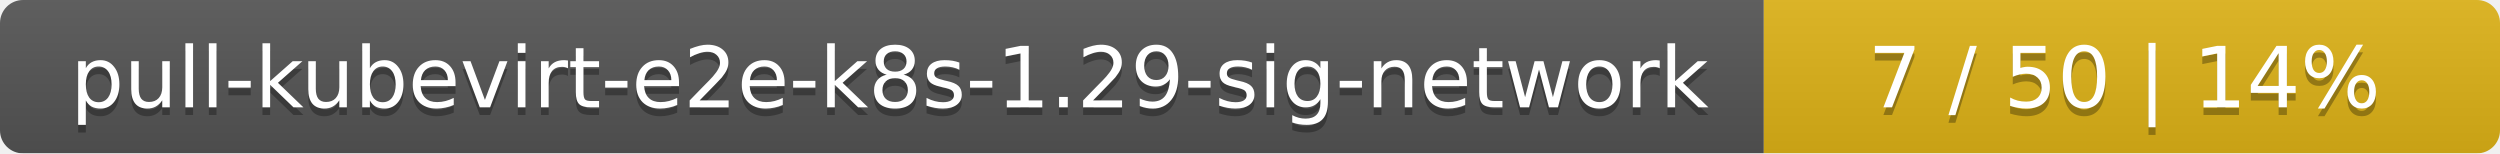
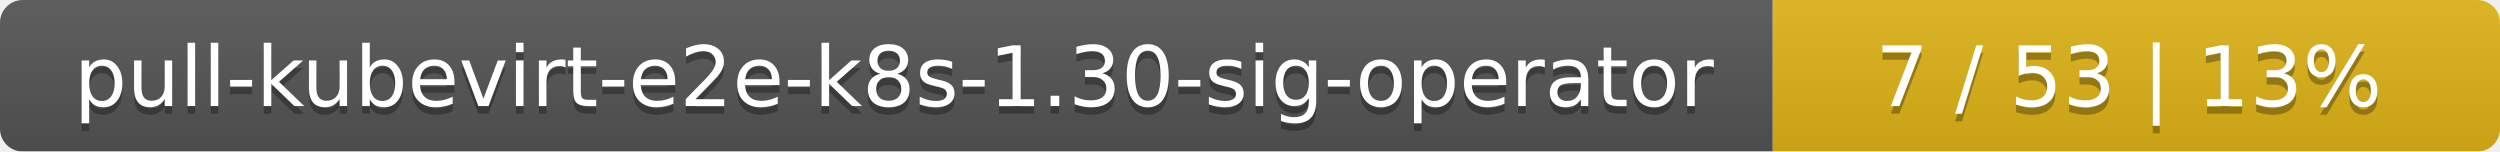
- <svg xmlns="http://www.w3.org/2000/svg" width="326" height="20">
+ <svg xmlns="http://www.w3.org/2000/svg" width="330" height="20">
  <linearGradient id="smooth" x2="0" y2="100%">
    <stop offset="0" stop-color="#bbb" stop-opacity=".1" />
    <stop offset="1" stop-opacity=".1" />
  </linearGradient>
  <mask id="round">
-     <rect width="326" height="20" rx="3" fill="#fff" />
+     <rect width="330" height="20" rx="3" fill="#fff" />
  </mask>
  <g mask="url(#round)">
-     <rect width="230" height="20" fill="#555" />
-     <rect x="230" width="96" height="20" fill="#dfb317" />
-     <rect width="326" height="20" fill="url(#smooth)" />
+     <rect width="234" height="20" fill="#555" />
+     <rect x="234" width="96" height="20" fill="#dfb317" />
+     <rect width="330" height="20" fill="url(#smooth)" />
  </g>
  <g fill="#fff" text-anchor="middle" font-family="DejaVu Sans,Verdana,Geneva,sans-serif" font-size="11">
-     <text x="116" y="15" fill="#010101" fill-opacity=".3">pull-kubevirt-e2e-k8s-1.29-sig-network</text>
-     <text x="116" y="14">pull-kubevirt-e2e-k8s-1.29-sig-network</text>
-     <text x="277" y="15" fill="#010101" fill-opacity=".3">7 / 50    |    14%</text>
-     <text x="277" y="14">7 / 50    |    14%</text>
+     <text x="118" y="15" fill="#010101" fill-opacity=".3">pull-kubevirt-e2e-k8s-1.30-sig-operator</text>
+     <text x="118" y="14">pull-kubevirt-e2e-k8s-1.30-sig-operator</text>
+     <text x="281" y="15" fill="#010101" fill-opacity=".3">7 / 53    |    13%</text>
+     <text x="281" y="14">7 / 53    |    13%</text>
  </g>
</svg>
